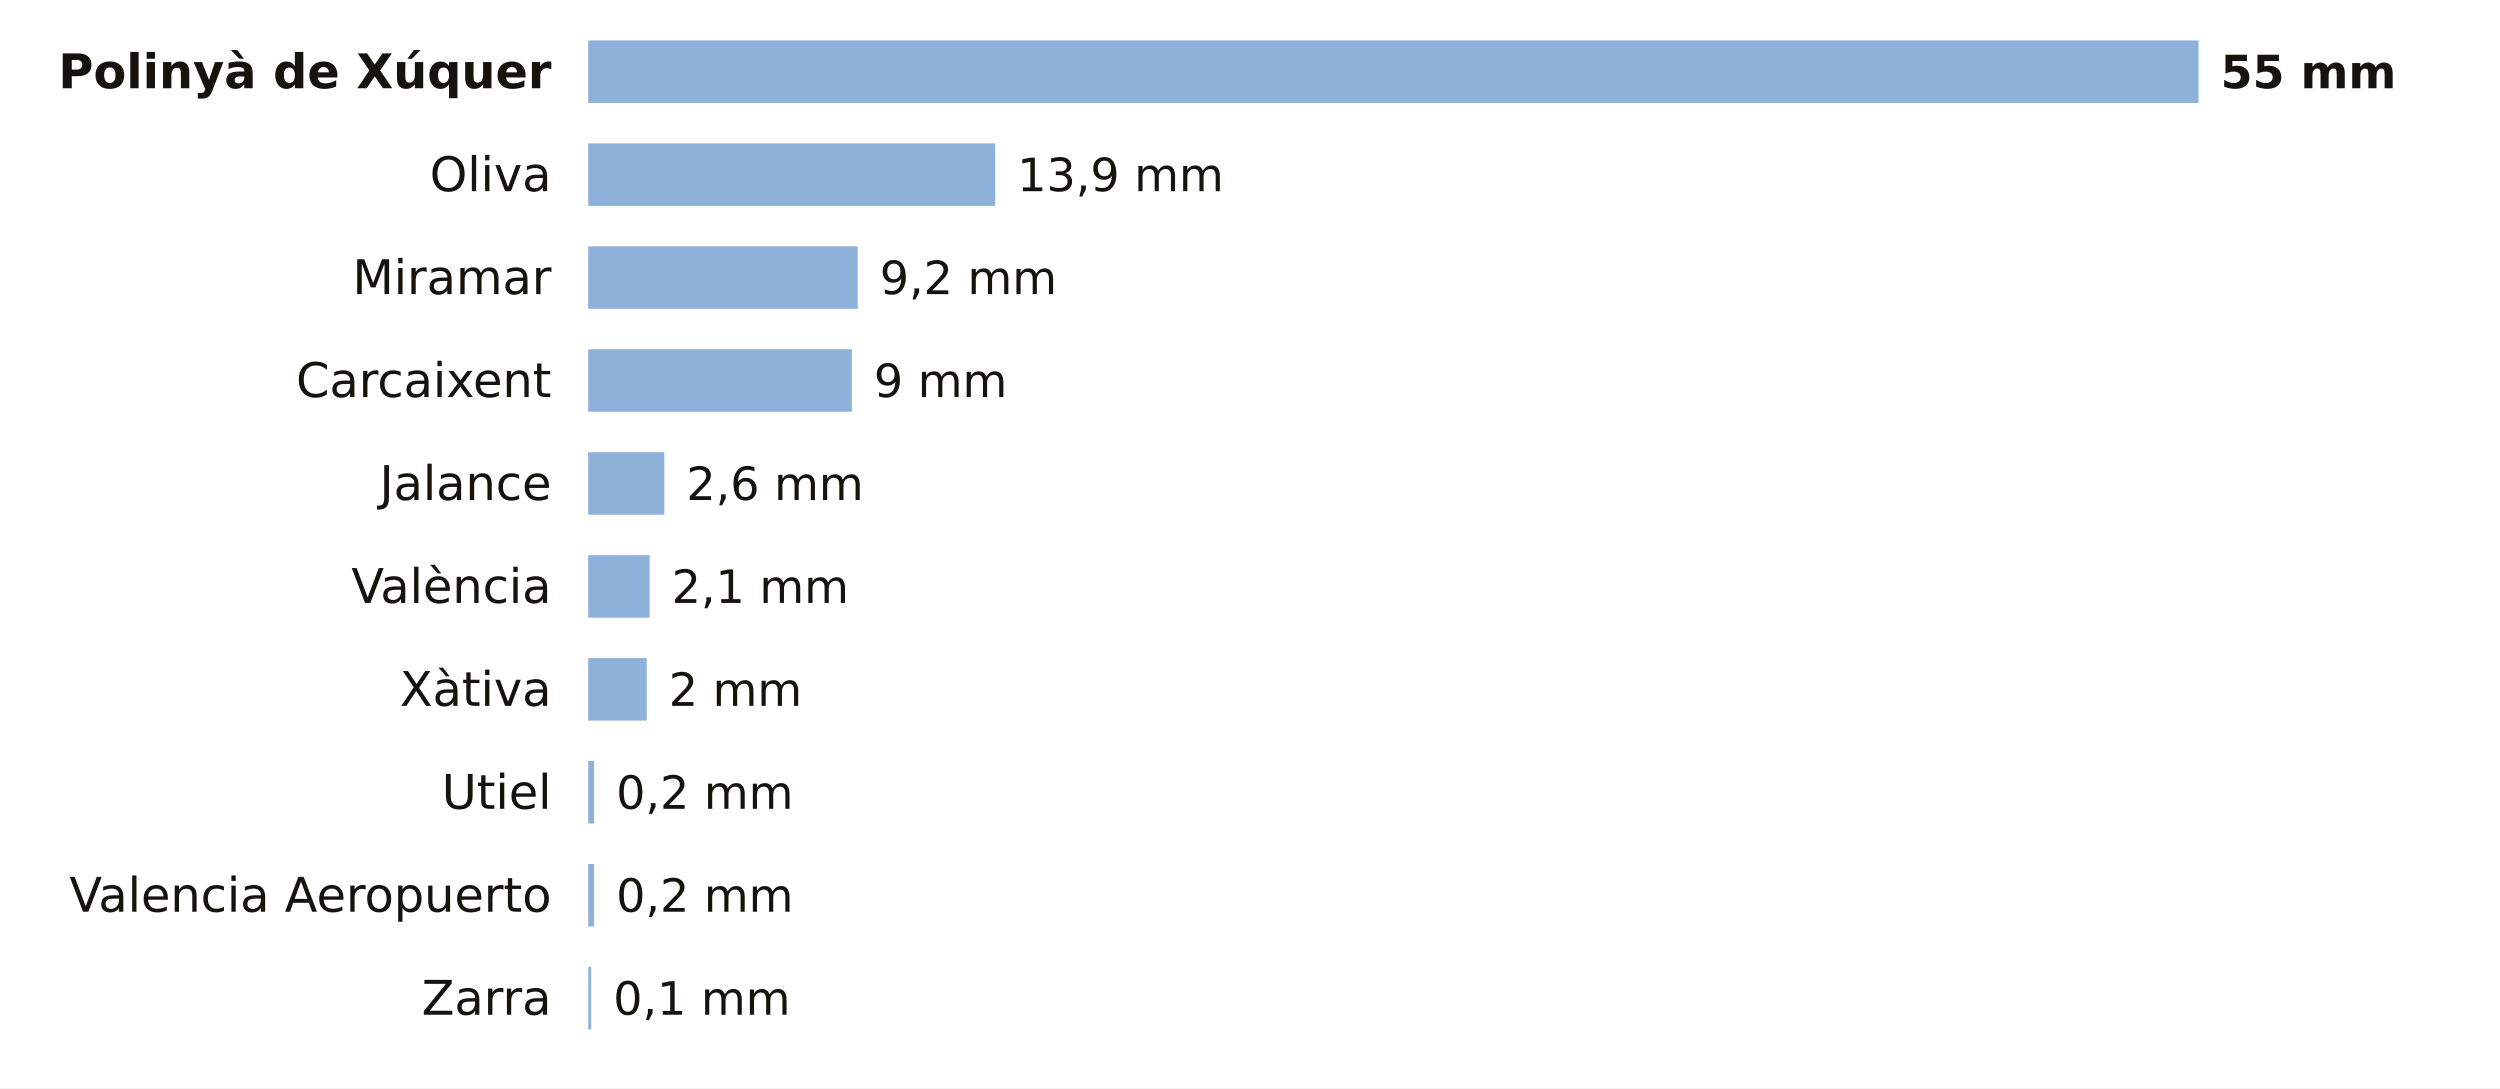
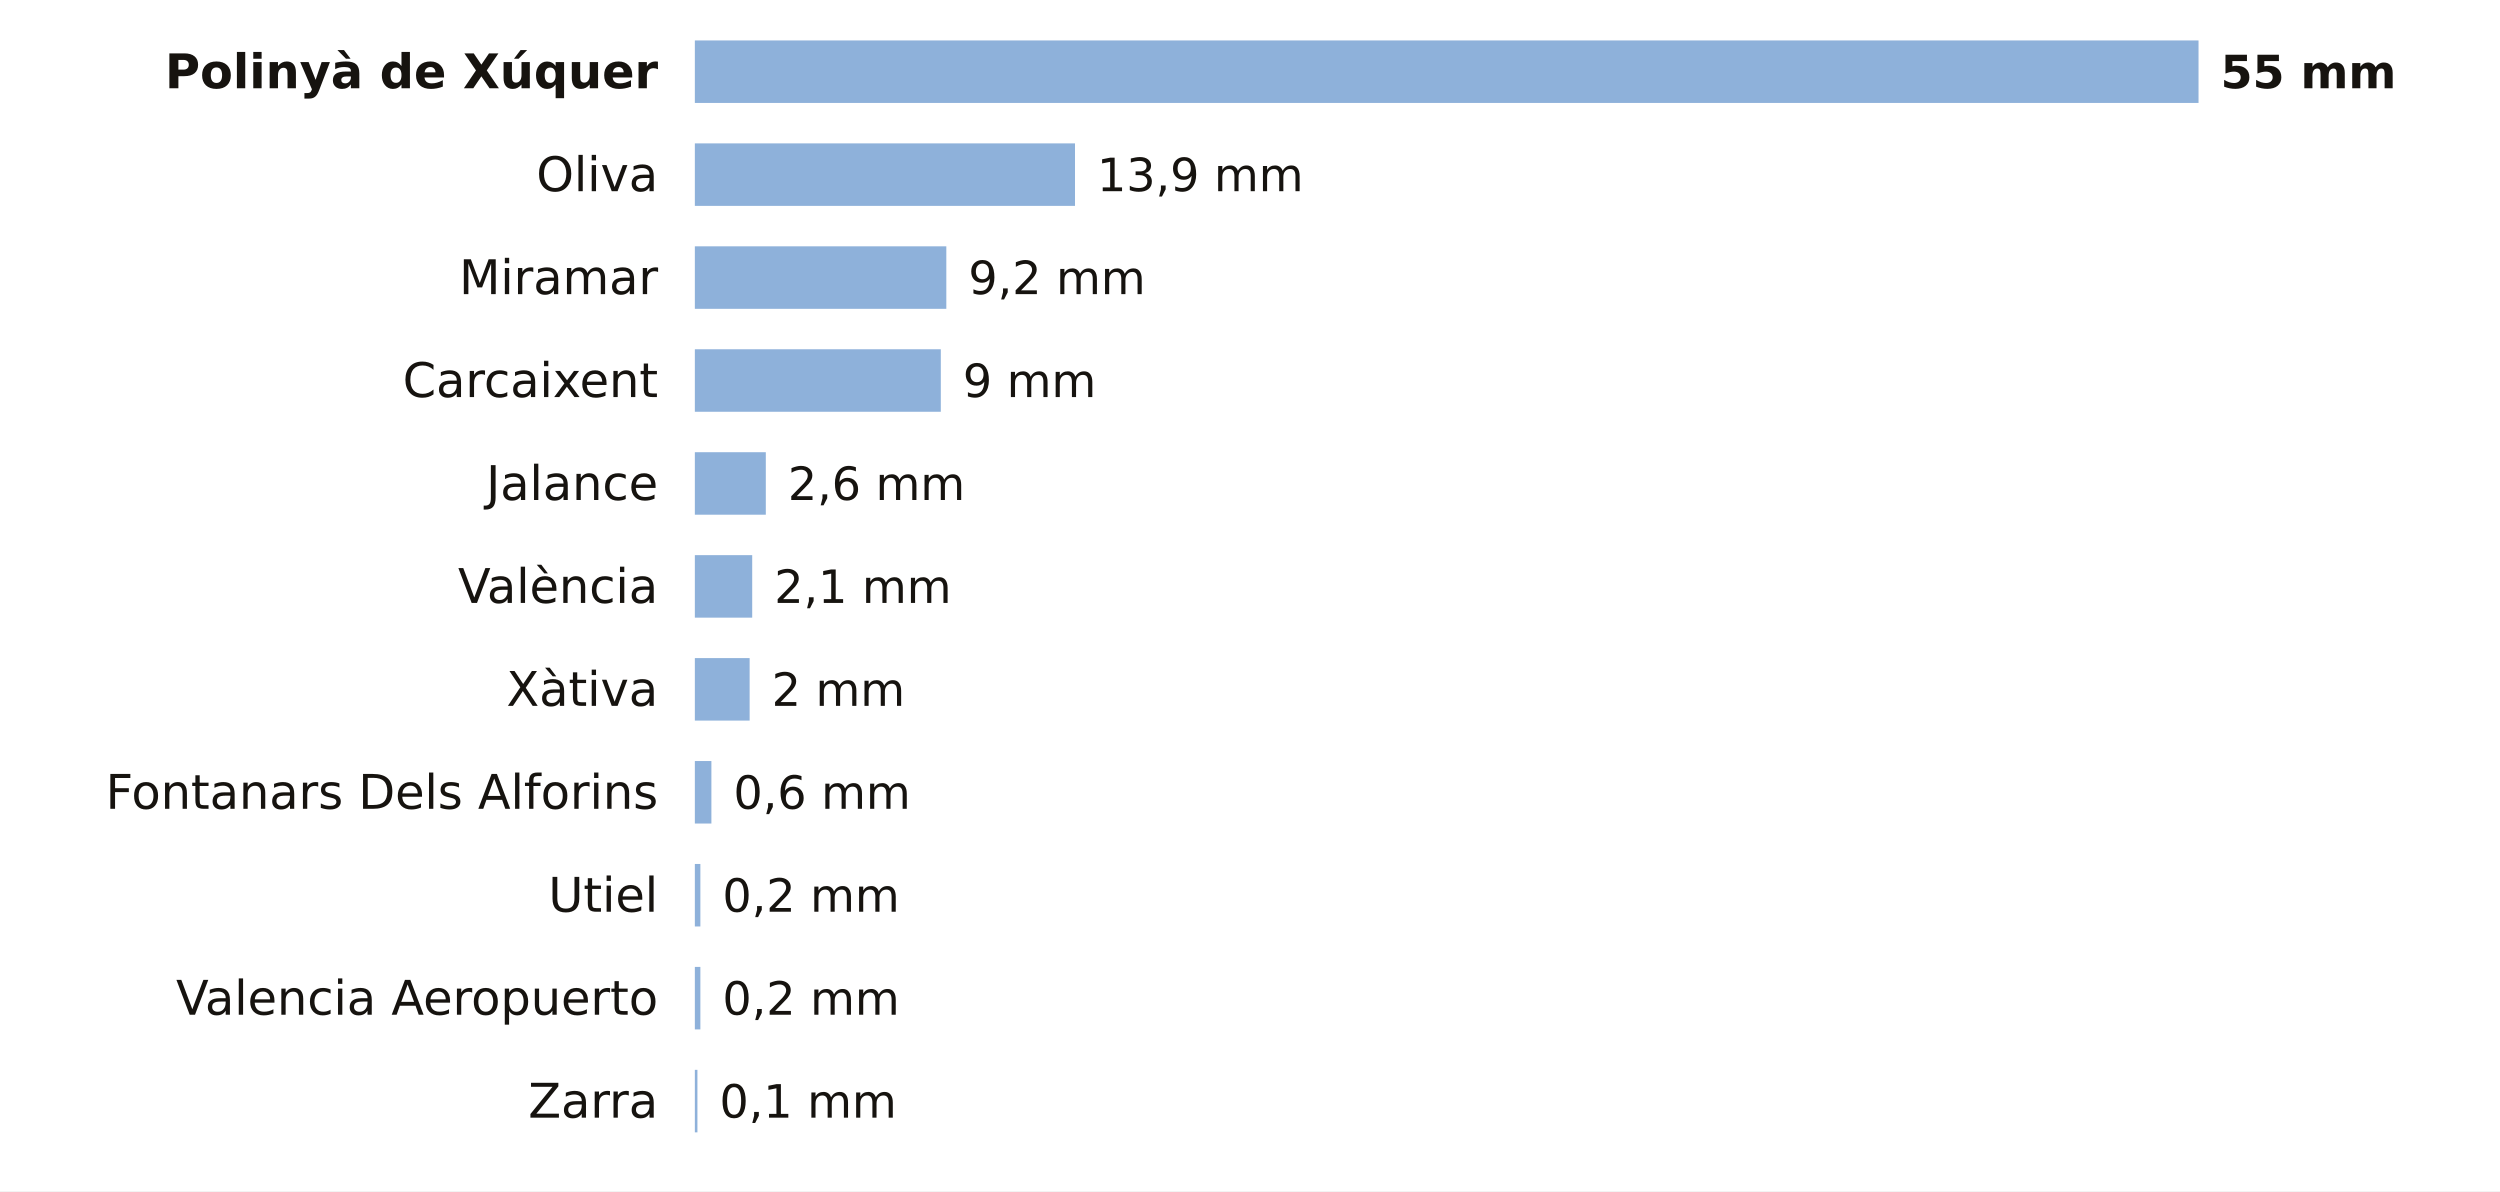
- <svg xmlns="http://www.w3.org/2000/svg" viewBox="0 0 680 296" width="680" height="296" role="img" aria-label="La lluvia de los últimos 7 días en las estaciones de AEMET de Valencia">
-   <rect width="680" height="296" fill="#FFFFFF" />
-   <text x="150.0" y="24.0" font-size="13" fill="#16130F" text-anchor="end" font-weight="600" font-family="Public Sans, DejaVu Sans, Arial, sans-serif">Polinyà de Xúquer</text>
-   <rect x="160" y="11" width="438.0" height="17" fill="#8EB1DA" />
+ <svg xmlns="http://www.w3.org/2000/svg" viewBox="0 0 680 324" width="680" height="324" role="img" aria-label="La lluvia de los últimos 7 días en las estaciones de AEMET de Valencia">
+   <rect width="680" height="324" fill="#FFFFFF" />
+   <text x="179.0" y="24.0" font-size="13" fill="#16130F" text-anchor="end" font-weight="600" font-family="Public Sans, DejaVu Sans, Arial, sans-serif">Polinyà de Xúquer</text>
+   <rect x="189" y="11" width="409.0" height="17" fill="#8EB1DA" />
  <text x="604.0" y="24.0" font-size="12.5" fill="#16130F" text-anchor="start" font-weight="700" font-family="Public Sans, DejaVu Sans, Arial, sans-serif">55 mm</text>
-   <text x="150.0" y="52.0" font-size="13" fill="#16130F" text-anchor="end" font-weight="400" font-family="Public Sans, DejaVu Sans, Arial, sans-serif">Oliva</text>
-   <rect x="160" y="39" width="110.7" height="17" fill="#8EB1DA" />
-   <text x="276.7" y="52.0" font-size="12.5" fill="#16130F" text-anchor="start" font-weight="500" font-family="Public Sans, DejaVu Sans, Arial, sans-serif">13,9 mm</text>
-   <text x="150.0" y="80.0" font-size="13" fill="#16130F" text-anchor="end" font-weight="400" font-family="Public Sans, DejaVu Sans, Arial, sans-serif">Miramar</text>
-   <rect x="160" y="67" width="73.3" height="17" fill="#8EB1DA" />
-   <text x="239.3" y="80.0" font-size="12.5" fill="#16130F" text-anchor="start" font-weight="500" font-family="Public Sans, DejaVu Sans, Arial, sans-serif">9,2 mm</text>
-   <text x="150.0" y="108.0" font-size="13" fill="#16130F" text-anchor="end" font-weight="400" font-family="Public Sans, DejaVu Sans, Arial, sans-serif">Carcaixent</text>
-   <rect x="160" y="95" width="71.7" height="17" fill="#8EB1DA" />
-   <text x="237.7" y="108.0" font-size="12.5" fill="#16130F" text-anchor="start" font-weight="500" font-family="Public Sans, DejaVu Sans, Arial, sans-serif">9 mm</text>
-   <text x="150.0" y="136.0" font-size="13" fill="#16130F" text-anchor="end" font-weight="400" font-family="Public Sans, DejaVu Sans, Arial, sans-serif">Jalance</text>
-   <rect x="160" y="123" width="20.7" height="17" fill="#8EB1DA" />
-   <text x="186.7" y="136.0" font-size="12.5" fill="#16130F" text-anchor="start" font-weight="500" font-family="Public Sans, DejaVu Sans, Arial, sans-serif">2,6 mm</text>
-   <text x="150.0" y="164.0" font-size="13" fill="#16130F" text-anchor="end" font-weight="400" font-family="Public Sans, DejaVu Sans, Arial, sans-serif">València</text>
-   <rect x="160" y="151" width="16.7" height="17" fill="#8EB1DA" />
-   <text x="182.7" y="164.0" font-size="12.5" fill="#16130F" text-anchor="start" font-weight="500" font-family="Public Sans, DejaVu Sans, Arial, sans-serif">2,1 mm</text>
-   <text x="150.0" y="192.0" font-size="13" fill="#16130F" text-anchor="end" font-weight="400" font-family="Public Sans, DejaVu Sans, Arial, sans-serif">Xàtiva</text>
-   <rect x="160" y="179" width="15.9" height="17" fill="#8EB1DA" />
-   <text x="181.9" y="192.0" font-size="12.5" fill="#16130F" text-anchor="start" font-weight="500" font-family="Public Sans, DejaVu Sans, Arial, sans-serif">2 mm</text>
-   <text x="150.0" y="220.0" font-size="13" fill="#16130F" text-anchor="end" font-weight="400" font-family="Public Sans, DejaVu Sans, Arial, sans-serif">Utiel</text>
-   <rect x="160" y="207" width="1.6" height="17" fill="#8EB1DA" />
-   <text x="167.6" y="220.0" font-size="12.5" fill="#16130F" text-anchor="start" font-weight="500" font-family="Public Sans, DejaVu Sans, Arial, sans-serif">0,2 mm</text>
-   <text x="150.0" y="248.0" font-size="13" fill="#16130F" text-anchor="end" font-weight="400" font-family="Public Sans, DejaVu Sans, Arial, sans-serif">Valencia Aeropuerto</text>
-   <rect x="160" y="235" width="1.6" height="17" fill="#8EB1DA" />
-   <text x="167.6" y="248.0" font-size="12.5" fill="#16130F" text-anchor="start" font-weight="500" font-family="Public Sans, DejaVu Sans, Arial, sans-serif">0,2 mm</text>
-   <text x="150.0" y="276.0" font-size="13" fill="#16130F" text-anchor="end" font-weight="400" font-family="Public Sans, DejaVu Sans, Arial, sans-serif">Zarra</text>
-   <rect x="160" y="263" width="0.8" height="17" fill="#8EB1DA" />
-   <text x="166.8" y="276.0" font-size="12.5" fill="#16130F" text-anchor="start" font-weight="500" font-family="Public Sans, DejaVu Sans, Arial, sans-serif">0,1 mm</text>
+   <text x="179.0" y="52.0" font-size="13" fill="#16130F" text-anchor="end" font-weight="400" font-family="Public Sans, DejaVu Sans, Arial, sans-serif">Oliva</text>
+   <rect x="189" y="39" width="103.4" height="17" fill="#8EB1DA" />
+   <text x="298.4" y="52.0" font-size="12.5" fill="#16130F" text-anchor="start" font-weight="500" font-family="Public Sans, DejaVu Sans, Arial, sans-serif">13,9 mm</text>
+   <text x="179.0" y="80.0" font-size="13" fill="#16130F" text-anchor="end" font-weight="400" font-family="Public Sans, DejaVu Sans, Arial, sans-serif">Miramar</text>
+   <rect x="189" y="67" width="68.4" height="17" fill="#8EB1DA" />
+   <text x="263.4" y="80.0" font-size="12.5" fill="#16130F" text-anchor="start" font-weight="500" font-family="Public Sans, DejaVu Sans, Arial, sans-serif">9,2 mm</text>
+   <text x="179.0" y="108.0" font-size="13" fill="#16130F" text-anchor="end" font-weight="400" font-family="Public Sans, DejaVu Sans, Arial, sans-serif">Carcaixent</text>
+   <rect x="189" y="95" width="66.9" height="17" fill="#8EB1DA" />
+   <text x="261.9" y="108.0" font-size="12.5" fill="#16130F" text-anchor="start" font-weight="500" font-family="Public Sans, DejaVu Sans, Arial, sans-serif">9 mm</text>
+   <text x="179.0" y="136.0" font-size="13" fill="#16130F" text-anchor="end" font-weight="400" font-family="Public Sans, DejaVu Sans, Arial, sans-serif">Jalance</text>
+   <rect x="189" y="123" width="19.3" height="17" fill="#8EB1DA" />
+   <text x="214.3" y="136.0" font-size="12.5" fill="#16130F" text-anchor="start" font-weight="500" font-family="Public Sans, DejaVu Sans, Arial, sans-serif">2,6 mm</text>
+   <text x="179.0" y="164.0" font-size="13" fill="#16130F" text-anchor="end" font-weight="400" font-family="Public Sans, DejaVu Sans, Arial, sans-serif">València</text>
+   <rect x="189" y="151" width="15.6" height="17" fill="#8EB1DA" />
+   <text x="210.6" y="164.0" font-size="12.5" fill="#16130F" text-anchor="start" font-weight="500" font-family="Public Sans, DejaVu Sans, Arial, sans-serif">2,1 mm</text>
+   <text x="179.0" y="192.0" font-size="13" fill="#16130F" text-anchor="end" font-weight="400" font-family="Public Sans, DejaVu Sans, Arial, sans-serif">Xàtiva</text>
+   <rect x="189" y="179" width="14.9" height="17" fill="#8EB1DA" />
+   <text x="209.9" y="192.0" font-size="12.5" fill="#16130F" text-anchor="start" font-weight="500" font-family="Public Sans, DejaVu Sans, Arial, sans-serif">2 mm</text>
+   <text x="179.0" y="220.0" font-size="13" fill="#16130F" text-anchor="end" font-weight="400" font-family="Public Sans, DejaVu Sans, Arial, sans-serif">Fontanars Dels Alforins</text>
+   <rect x="189" y="207" width="4.5" height="17" fill="#8EB1DA" />
+   <text x="199.5" y="220.0" font-size="12.5" fill="#16130F" text-anchor="start" font-weight="500" font-family="Public Sans, DejaVu Sans, Arial, sans-serif">0,6 mm</text>
+   <text x="179.0" y="248.0" font-size="13" fill="#16130F" text-anchor="end" font-weight="400" font-family="Public Sans, DejaVu Sans, Arial, sans-serif">Utiel</text>
+   <rect x="189" y="235" width="1.5" height="17" fill="#8EB1DA" />
+   <text x="196.5" y="248.0" font-size="12.5" fill="#16130F" text-anchor="start" font-weight="500" font-family="Public Sans, DejaVu Sans, Arial, sans-serif">0,2 mm</text>
+   <text x="179.0" y="276.0" font-size="13" fill="#16130F" text-anchor="end" font-weight="400" font-family="Public Sans, DejaVu Sans, Arial, sans-serif">Valencia Aeropuerto</text>
+   <rect x="189" y="263" width="1.5" height="17" fill="#8EB1DA" />
+   <text x="196.5" y="276.0" font-size="12.5" fill="#16130F" text-anchor="start" font-weight="500" font-family="Public Sans, DejaVu Sans, Arial, sans-serif">0,2 mm</text>
+   <text x="179.0" y="304.0" font-size="13" fill="#16130F" text-anchor="end" font-weight="400" font-family="Public Sans, DejaVu Sans, Arial, sans-serif">Zarra</text>
+   <rect x="189" y="291" width="0.7" height="17" fill="#8EB1DA" />
+   <text x="195.7" y="304.0" font-size="12.5" fill="#16130F" text-anchor="start" font-weight="500" font-family="Public Sans, DejaVu Sans, Arial, sans-serif">0,1 mm</text>
</svg>
